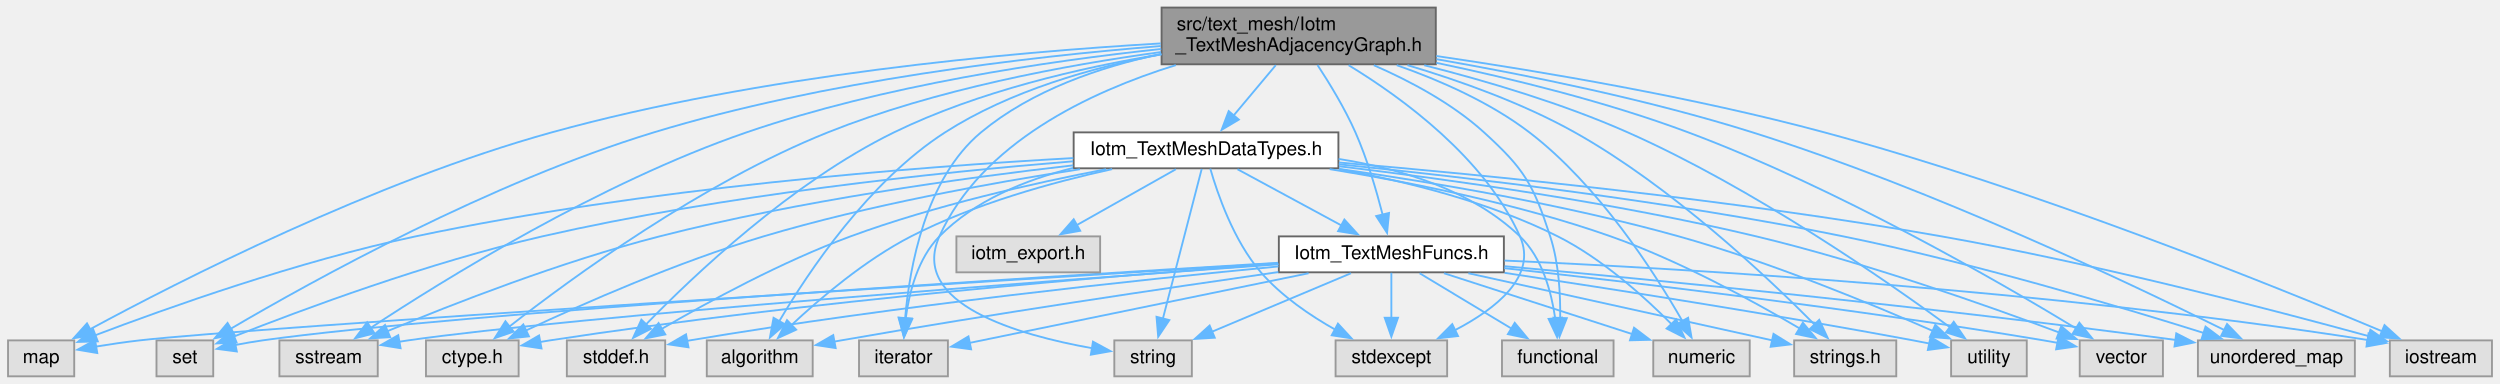
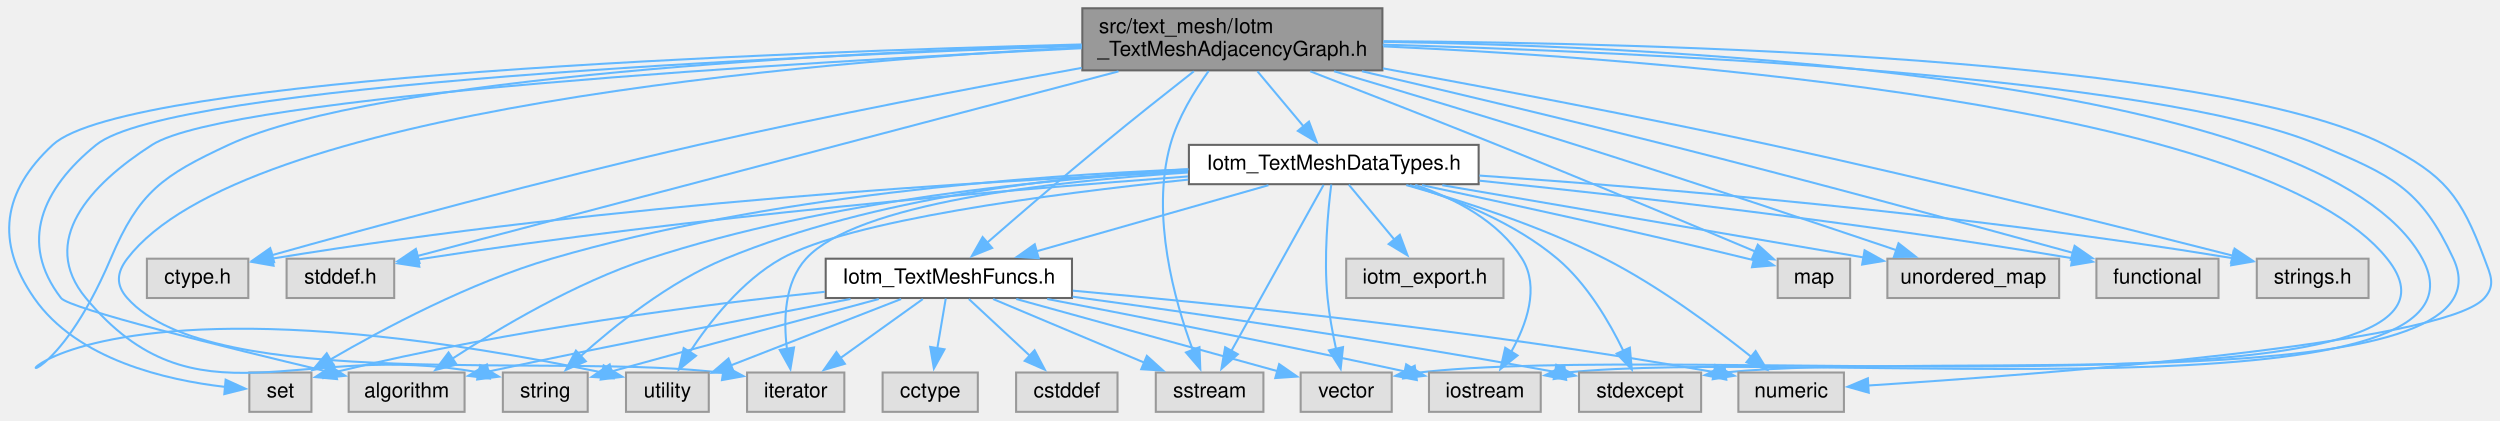
- <svg xmlns="http://www.w3.org/2000/svg" xmlns:xlink="http://www.w3.org/1999/xlink" width="1322pt" height="203pt" viewBox="0.00 0.00 1321.50 203.00">
+ <svg xmlns="http://www.w3.org/2000/svg" xmlns:xlink="http://www.w3.org/1999/xlink" width="1208pt" height="203pt" viewBox="0.00 0.00 1208.00 203.00">
  <g id="graph0" class="graph" transform="scale(1 1) rotate(0) translate(4 199)">
    <g id="node1" class="node">
      <g id="a_node1">
        <a xlink:title=" ">
-           <polygon fill="#999999" stroke="#666666" points="755,-195 610,-195 610,-165 755,-165 755,-195" />
-           <text text-anchor="start" x="618" y="-183" font-family="Helvetica,sans-Serif" font-size="10.00">src/text_mesh/Iotm</text>
-           <text text-anchor="middle" x="682.5" y="-172" font-family="Helvetica,sans-Serif" font-size="10.00">_TextMeshAdjacencyGraph.h</text>
+           <polygon fill="#999999" stroke="#666666" points="663.98,-195 518.98,-195 518.98,-165 663.98,-165 663.98,-195" />
+           <text text-anchor="start" x="526.98" y="-183" font-family="Helvetica,sans-Serif" font-size="10.00">src/text_mesh/Iotm</text>
+           <text text-anchor="middle" x="591.48" y="-172" font-family="Helvetica,sans-Serif" font-size="10.00">_TextMeshAdjacencyGraph.h</text>
        </a>
      </g>
    </g>
    <g id="node2" class="node">
      <g id="a_node2">
        <a xlink:title=" ">
-           <polygon fill="#e0e0e0" stroke="#999999" points="270,-19 221,-19 221,0 270,0 270,-19" />
-           <text text-anchor="middle" x="245.5" y="-7" font-family="Helvetica,sans-Serif" font-size="10.00">ctype.h</text>
+           <polygon fill="#e0e0e0" stroke="#999999" points="115.98,-74 66.98,-74 66.98,-55 115.98,-55 115.98,-74" />
+           <text text-anchor="middle" x="91.48" y="-62" font-family="Helvetica,sans-Serif" font-size="10.00">ctype.h</text>
        </a>
      </g>
    </g>
    <g id="edge1" class="edge">
-       <path fill="none" stroke="#63b8ff" d="M609.67,-171.47C558.93,-164.54 490.41,-151.75 433.5,-129 366.94,-102.39 297.98,-52 265.15,-26.35" />
-       <polygon fill="#63b8ff" stroke="#63b8ff" points="267.37,-23.64 257.35,-20.18 263.02,-29.13 267.37,-23.64" />
+       <path fill="none" stroke="#63b8ff" d="M518.65,-166.2C466.82,-156.76 395.64,-143.16 333.48,-129 259.73,-112.2 174.33,-88.87 127.26,-75.67" />
+       <polygon fill="#63b8ff" stroke="#63b8ff" points="128.46,-72.37 117.88,-73.03 126.56,-79.11 128.46,-72.37" />
    </g>
    <g id="node3" class="node">
      <g id="a_node3">
        <a xlink:title=" ">
-           <polygon fill="#e0e0e0" stroke="#999999" points="347.5,-19 295.5,-19 295.5,0 347.5,0 347.5,-19" />
-           <text text-anchor="middle" x="321.5" y="-7" font-family="Helvetica,sans-Serif" font-size="10.00">stddef.h</text>
+           <polygon fill="#e0e0e0" stroke="#999999" points="186.48,-74 134.48,-74 134.48,-55 186.48,-55 186.48,-74" />
+           <text text-anchor="middle" x="160.48" y="-62" font-family="Helvetica,sans-Serif" font-size="10.00">stddef.h</text>
        </a>
      </g>
    </g>
    <g id="edge2" class="edge">
-       <path fill="none" stroke="#63b8ff" d="M609.91,-170.31C567.14,-163.21 512.9,-150.67 468.5,-129 414.48,-102.64 362.42,-53.24 337.23,-27.33" />
-       <polygon fill="#63b8ff" stroke="#63b8ff" points="339.97,-25.13 330.53,-20.32 334.91,-29.97 339.97,-25.13" />
+       <path fill="none" stroke="#63b8ff" d="M536.45,-164.51C447.3,-141.03 273.62,-95.3 197.61,-75.28" />
+       <polygon fill="#63b8ff" stroke="#63b8ff" points="198.72,-71.95 188.16,-72.79 196.94,-78.72 198.72,-71.95" />
    </g>
    <g id="node4" class="node">
      <g id="a_node4">
        <a xlink:title=" ">
-           <polygon fill="#e0e0e0" stroke="#999999" points="425.5,-19 369.5,-19 369.5,0 425.5,0 425.5,-19" />
-           <text text-anchor="middle" x="397.5" y="-7" font-family="Helvetica,sans-Serif" font-size="10.00">algorithm</text>
+           <polygon fill="#e0e0e0" stroke="#999999" points="220.48,-19 164.48,-19 164.48,0 220.48,0 220.48,-19" />
+           <text text-anchor="middle" x="192.48" y="-7" font-family="Helvetica,sans-Serif" font-size="10.00">algorithm</text>
        </a>
      </g>
    </g>
    <g id="edge3" class="edge">
-       <path fill="none" stroke="#63b8ff" d="M609.89,-170.27C573.37,-163.33 529.72,-150.96 495.5,-129 455.2,-103.14 423.26,-55.34 407.75,-29.04" />
-       <polygon fill="#63b8ff" stroke="#63b8ff" points="410.89,-27.47 402.89,-20.53 404.81,-30.95 410.89,-27.47" />
+       <path fill="none" stroke="#63b8ff" d="M518.72,-176.83C377.91,-171.99 78.71,-158.35 42.48,-129 16.26,-107.76 4.91,-81.76 25.48,-55 29.45,-49.82 105.21,-31.12 153.31,-19.67" />
+       <polygon fill="#63b8ff" stroke="#63b8ff" points="153.9,-23.13 162.82,-17.42 152.29,-16.32 153.9,-23.13" />
    </g>
    <g id="node5" class="node">
      <g id="a_node5">
        <a xlink:title=" ">
-           <polygon fill="#e0e0e0" stroke="#999999" points="497,-19 450,-19 450,0 497,0 497,-19" />
-           <text text-anchor="middle" x="473.5" y="-7" font-family="Helvetica,sans-Serif" font-size="10.00">iterator</text>
+           <polygon fill="#e0e0e0" stroke="#999999" points="403.98,-19 356.98,-19 356.98,0 403.98,0 403.98,-19" />
+           <text text-anchor="middle" x="380.48" y="-7" font-family="Helvetica,sans-Serif" font-size="10.00">iterator</text>
        </a>
      </g>
    </g>
    <g id="edge4" class="edge">
-       <path fill="none" stroke="#63b8ff" d="M609.8,-170.5C577.7,-163.66 541.27,-151.3 514.5,-129 485.03,-104.45 476.71,-57.57 474.38,-30.72" />
-       <polygon fill="#63b8ff" stroke="#63b8ff" points="477.88,-30.6 473.75,-20.84 470.89,-31.05 477.88,-30.6" />
+       <path fill="none" stroke="#63b8ff" d="M518.6,-176.14C385.67,-169.18 112.45,-146.22 57.48,-74 52.36,-67.28 51.88,-61.33 57.48,-55 98.46,-8.62 266.81,-28.96 345.79,-18.74" />
+       <polygon fill="#63b8ff" stroke="#63b8ff" points="345.94,-22.26 355.27,-17.23 344.85,-15.34 345.94,-22.26" />
    </g>
    <g id="node6" class="node">
      <g id="a_node6">
        <a xlink:title=" ">
-           <polygon fill="#e0e0e0" stroke="#999999" points="35,-19 0,-19 0,0 35,0 35,-19" />
-           <text text-anchor="middle" x="17.5" y="-7" font-family="Helvetica,sans-Serif" font-size="10.00">map</text>
+           <polygon fill="#e0e0e0" stroke="#999999" points="889.98,-74 854.98,-74 854.98,-55 889.98,-55 889.98,-74" />
+           <text text-anchor="middle" x="872.48" y="-62" font-family="Helvetica,sans-Serif" font-size="10.00">map</text>
        </a>
      </g>
    </g>
    <g id="edge5" class="edge">
-       <path fill="none" stroke="#63b8ff" d="M609.56,-176.04C529.34,-171.34 397.26,-159.35 287.5,-129 193.66,-103.06 90.23,-50.26 43.25,-24.83" />
-       <polygon fill="#63b8ff" stroke="#63b8ff" points="45.12,-21.85 34.66,-20.13 41.76,-28 45.12,-21.85" />
+       <path fill="none" stroke="#63b8ff" d="M629.08,-164.55C654.63,-154.67 689.16,-141.21 719.48,-129 763.19,-111.39 813.64,-90.31 844.28,-77.41" />
+       <polygon fill="#63b8ff" stroke="#63b8ff" points="845.37,-80.75 853.23,-73.64 842.66,-74.3 845.37,-80.75" />
    </g>
    <g id="node7" class="node">
      <g id="a_node7">
        <a xlink:title=" ">
-           <polygon fill="#e0e0e0" stroke="#999999" points="108.5,-19 78.5,-19 78.5,0 108.5,0 108.5,-19" />
-           <text text-anchor="middle" x="93.5" y="-7" font-family="Helvetica,sans-Serif" font-size="10.00">set</text>
+           <polygon fill="#e0e0e0" stroke="#999999" points="146.48,-19 116.48,-19 116.48,0 146.48,0 146.48,-19" />
+           <text text-anchor="middle" x="131.48" y="-7" font-family="Helvetica,sans-Serif" font-size="10.00">set</text>
        </a>
      </g>
    </g>
    <g id="edge6" class="edge">
-       <path fill="none" stroke="#63b8ff" d="M609.6,-174.66C539.6,-169.02 431.51,-156.42 341.5,-129 255.23,-102.72 161.18,-50.66 117.85,-25.21" />
-       <polygon fill="#63b8ff" stroke="#63b8ff" points="119.65,-22.21 109.27,-20.11 116.08,-28.23 119.65,-22.21" />
+       <path fill="none" stroke="#63b8ff" d="M518.66,-177.52C373.13,-173.86 57.2,-162.15 21.48,-129 -2.81,-106.46 -6.41,-82.22 12.48,-55 33.17,-25.16 76.47,-15.3 104.73,-12.06" />
+       <polygon fill="#63b8ff" stroke="#63b8ff" points="105.03,-15.54 114.66,-11.15 104.39,-8.57 105.03,-15.54" />
    </g>
    <g id="node8" class="node">
      <g id="a_node8">
        <a xlink:title=" ">
-           <polygon fill="#e0e0e0" stroke="#999999" points="195.5,-19 143.5,-19 143.5,0 195.5,0 195.5,-19" />
-           <text text-anchor="middle" x="169.5" y="-7" font-family="Helvetica,sans-Serif" font-size="10.00">sstream</text>
+           <polygon fill="#e0e0e0" stroke="#999999" points="606.48,-19 554.48,-19 554.48,0 606.48,0 606.48,-19" />
+           <text text-anchor="middle" x="580.48" y="-7" font-family="Helvetica,sans-Serif" font-size="10.00">sstream</text>
        </a>
      </g>
    </g>
    <g id="edge7" class="edge">
-       <path fill="none" stroke="#63b8ff" d="M609.79,-173.11C549.71,-166.71 462.86,-153.86 390.5,-129 313.02,-102.38 230.03,-50.87 191.5,-25.44" />
-       <polygon fill="#63b8ff" stroke="#63b8ff" points="193.79,-22.76 183.53,-20.12 189.91,-28.58 193.79,-22.76" />
+       <path fill="none" stroke="#63b8ff" d="M580,-164.66C573.15,-155.16 565.1,-142.07 561.48,-129 552,-94.8 563.54,-53.66 572.33,-29.95" />
+       <polygon fill="#63b8ff" stroke="#63b8ff" points="575.58,-31.26 575.99,-20.67 569.07,-28.69 575.58,-31.26" />
    </g>
    <g id="node9" class="node">
      <g id="a_node9">
        <a xlink:title=" ">
-           <polygon fill="#e0e0e0" stroke="#999999" points="626,-19 585,-19 585,0 626,0 626,-19" />
-           <text text-anchor="middle" x="605.5" y="-7" font-family="Helvetica,sans-Serif" font-size="10.00">string</text>
+           <polygon fill="#e0e0e0" stroke="#999999" points="279.98,-19 238.98,-19 238.98,0 279.98,0 279.98,-19" />
+           <text text-anchor="middle" x="259.48" y="-7" font-family="Helvetica,sans-Serif" font-size="10.00">string</text>
        </a>
      </g>
    </g>
    <g id="edge8" class="edge">
-       <path fill="none" stroke="#63b8ff" d="M617.52,-164.57C571.69,-150.34 514.68,-123.32 492.5,-74 476.44,-38.29 534.42,-21.79 573.2,-14.88" />
-       <polygon fill="#63b8ff" stroke="#63b8ff" points="573.72,-18.34 583.03,-13.28 572.59,-11.43 573.72,-18.34" />
+       <path fill="none" stroke="#63b8ff" d="M518.65,-175.7C384.01,-169.06 106.44,-152.68 69.48,-129 39.3,-109.67 14.59,-82.57 37.48,-55 90.7,9.13 140.78,-34.99 227.51,-19.01" />
+       <polygon fill="#63b8ff" stroke="#63b8ff" points="228.01,-22.48 237.08,-17 226.57,-15.63 228.01,-22.48" />
    </g>
    <g id="node10" class="node">
      <g id="a_node10">
        <a xlink:title=" ">
-           <polygon fill="#e0e0e0" stroke="#999999" points="1067.5,-19 1027.5,-19 1027.5,0 1067.5,0 1067.5,-19" />
-           <text text-anchor="middle" x="1047.5" y="-7" font-family="Helvetica,sans-Serif" font-size="10.00">utility</text>
+           <polygon fill="#e0e0e0" stroke="#999999" points="338.48,-19 298.48,-19 298.48,0 338.48,0 338.48,-19" />
+           <text text-anchor="middle" x="318.48" y="-7" font-family="Helvetica,sans-Serif" font-size="10.00">utility</text>
        </a>
      </g>
    </g>
    <g id="edge9" class="edge">
-       <path fill="none" stroke="#63b8ff" d="M748.87,-164.5C781.97,-156.14 822.17,-144.23 856.5,-129 922.73,-99.62 993.36,-50.52 1027.17,-25.76" />
-       <polygon fill="#63b8ff" stroke="#63b8ff" points="1028.89,-28.85 1034.85,-20.09 1024.73,-23.22 1028.89,-28.85" />
+       <path fill="none" stroke="#63b8ff" d="M518.53,-177.27C401.54,-173.54 177.86,-162.18 106.48,-129 74.55,-114.16 63.24,-106.4 49.48,-74 -2.26,47.81 -48.77,-89.08 287.15,-18.97" />
+       <polygon fill="#63b8ff" stroke="#63b8ff" points="287.7,-22.43 296.75,-16.93 286.24,-15.59 287.7,-22.43" />
    </g>
    <g id="node11" class="node">
      <g id="a_node11">
        <a xlink:title=" ">
-           <polygon fill="#e0e0e0" stroke="#999999" points="1139.5,-19 1095.5,-19 1095.5,0 1139.5,0 1139.5,-19" />
-           <text text-anchor="middle" x="1117.5" y="-7" font-family="Helvetica,sans-Serif" font-size="10.00">vector</text>
+           <polygon fill="#e0e0e0" stroke="#999999" points="668.48,-19 624.48,-19 624.48,0 668.48,0 668.48,-19" />
+           <text text-anchor="middle" x="646.48" y="-7" font-family="Helvetica,sans-Serif" font-size="10.00">vector</text>
        </a>
      </g>
    </g>
    <g id="edge10" class="edge">
-       <path fill="none" stroke="#63b8ff" d="M755.27,-165.78C795.29,-157.41 845.41,-145.11 888.5,-129 966.83,-99.71 1052.78,-50.07 1093.52,-25.37" />
-       <polygon fill="#63b8ff" stroke="#63b8ff" points="1095.32,-28.37 1102.03,-20.17 1091.67,-22.4 1095.32,-28.37" />
+       <path fill="none" stroke="#63b8ff" d="M664.36,-176.6C801.59,-170.36 1089.91,-148.48 1149.48,-74 1213.43,5.97 807.33,-34.42 679.82,-18.78" />
+       <polygon fill="#63b8ff" stroke="#63b8ff" points="680.61,-15.36 670.21,-17.37 679.59,-22.28 680.61,-15.36" />
    </g>
    <g id="node12" class="node">
      <g id="a_node12">
        <a xlink:title=" ">
-           <polygon fill="#e0e0e0" stroke="#999999" points="1241,-19 1158,-19 1158,0 1241,0 1241,-19" />
-           <text text-anchor="middle" x="1199.5" y="-7" font-family="Helvetica,sans-Serif" font-size="10.00">unordered_map</text>
+           <polygon fill="#e0e0e0" stroke="#999999" points="990.98,-74 907.98,-74 907.98,-55 990.98,-55 990.98,-74" />
+           <text text-anchor="middle" x="949.48" y="-62" font-family="Helvetica,sans-Serif" font-size="10.00">unordered_map</text>
        </a>
      </g>
    </g>
    <g id="edge11" class="edge">
-       <path fill="none" stroke="#63b8ff" d="M755.4,-167.7C803.47,-159.3 867.49,-146.31 922.5,-129 1016.9,-99.3 1123.06,-48.78 1172.04,-24.43" />
-       <polygon fill="#63b8ff" stroke="#63b8ff" points="1173.41,-27.66 1180.79,-20.05 1170.28,-21.4 1173.41,-27.66" />
+       <path fill="none" stroke="#63b8ff" d="M640.61,-164.58C673.71,-154.77 718.3,-141.38 757.48,-129 811.56,-111.91 873.85,-91.1 912.44,-78.08" />
+       <polygon fill="#63b8ff" stroke="#63b8ff" points="913.36,-81.46 921.72,-74.94 911.12,-74.83 913.36,-81.46" />
    </g>
    <g id="node13" class="node">
      <g id="a_node13">
        <a xlink:title=" ">
-           <polygon fill="#e0e0e0" stroke="#999999" points="1313.5,-19 1259.5,-19 1259.5,0 1313.5,0 1313.5,-19" />
-           <text text-anchor="middle" x="1286.5" y="-7" font-family="Helvetica,sans-Serif" font-size="10.00">iostream</text>
+           <polygon fill="#e0e0e0" stroke="#999999" points="740.48,-19 686.48,-19 686.48,0 740.48,0 740.48,-19" />
+           <text text-anchor="middle" x="713.48" y="-7" font-family="Helvetica,sans-Serif" font-size="10.00">iostream</text>
        </a>
      </g>
    </g>
    <g id="edge12" class="edge">
-       <path fill="none" stroke="#63b8ff" d="M755.25,-169.39C811.78,-161.09 891.85,-147.51 960.5,-129 1071.43,-99.1 1198.08,-47.95 1255.4,-23.83" />
-       <polygon fill="#63b8ff" stroke="#63b8ff" points="1256.68,-27.09 1264.53,-19.97 1253.95,-20.65 1256.68,-27.09" />
+       <path fill="none" stroke="#63b8ff" d="M664.42,-178.78C808.34,-176.44 1119.04,-161.19 1166.48,-74 1209.62,5.3 866.53,-31.08 752.17,-18.9" />
+       <polygon fill="#63b8ff" stroke="#63b8ff" points="752.78,-15.45 742.41,-17.61 751.87,-22.39 752.78,-15.45" />
    </g>
    <g id="node14" class="node">
      <g id="a_node14">
        <a xlink:title=" ">
-           <polygon fill="#e0e0e0" stroke="#999999" points="849,-19 790,-19 790,0 849,0 849,-19" />
-           <text text-anchor="middle" x="819.5" y="-7" font-family="Helvetica,sans-Serif" font-size="10.00">functional</text>
+           <polygon fill="#e0e0e0" stroke="#999999" points="1067.98,-74 1008.98,-74 1008.98,-55 1067.98,-55 1067.98,-74" />
+           <text text-anchor="middle" x="1038.48" y="-62" font-family="Helvetica,sans-Serif" font-size="10.00">functional</text>
        </a>
      </g>
    </g>
    <g id="edge13" class="edge">
-       <path fill="none" stroke="#63b8ff" d="M722.21,-164.51C741.32,-156.17 763.68,-144.29 780.5,-129 801.94,-109.51 806.53,-101.55 815.5,-74 820.07,-59.98 820.96,-43.31 820.77,-30.57" />
-       <polygon fill="#63b8ff" stroke="#63b8ff" points="824.28,-30.75 820.37,-20.9 817.28,-31.03 824.28,-30.75" />
+       <path fill="none" stroke="#63b8ff" d="M654.07,-164.58C695.88,-154.83 752.06,-141.5 801.48,-129 870.53,-111.53 950.49,-89.79 997.64,-76.81" />
+       <polygon fill="#63b8ff" stroke="#63b8ff" points="998.45,-80.22 1007.16,-74.19 996.59,-73.47 998.45,-80.22" />
    </g>
    <g id="node15" class="node">
      <g id="a_node15">
        <a xlink:title=" ">
-           <polygon fill="#e0e0e0" stroke="#999999" points="761,-19 702,-19 702,0 761,0 761,-19" />
-           <text text-anchor="middle" x="731.5" y="-7" font-family="Helvetica,sans-Serif" font-size="10.00">stdexcept</text>
+           <polygon fill="#e0e0e0" stroke="#999999" points="817.98,-19 758.98,-19 758.98,0 817.98,0 817.98,-19" />
+           <text text-anchor="middle" x="788.48" y="-7" font-family="Helvetica,sans-Serif" font-size="10.00">stdexcept</text>
        </a>
      </g>
    </g>
    <g id="edge14" class="edge">
-       <path fill="none" stroke="#63b8ff" d="M708.87,-164.53C737.32,-147.24 781.04,-115.37 799.5,-74 808.89,-52.96 786.7,-35.65 765.21,-24.45" />
-       <polygon fill="#63b8ff" stroke="#63b8ff" points="766.75,-21.3 756.22,-20.11 763.7,-27.61 766.75,-21.3" />
+       <path fill="none" stroke="#63b8ff" d="M664.15,-177.42C788.58,-173.83 1036.74,-162.58 1116.48,-129 1151.35,-114.31 1165.55,-108.33 1181.48,-74 1213.75,-4.41 928.96,-29.56 829.46,-18.99" />
+       <polygon fill="#63b8ff" stroke="#63b8ff" points="830.15,-15.55 819.78,-17.72 829.24,-22.49 830.15,-15.55" />
    </g>
    <g id="node16" class="node">
      <g id="a_node16">
        <a xlink:title=" ">
-           <polygon fill="#e0e0e0" stroke="#999999" points="921,-19 870,-19 870,0 921,0 921,-19" />
-           <text text-anchor="middle" x="895.5" y="-7" font-family="Helvetica,sans-Serif" font-size="10.00">numeric</text>
+           <polygon fill="#e0e0e0" stroke="#999999" points="886.98,-19 835.98,-19 835.98,0 886.98,0 886.98,-19" />
+           <text text-anchor="middle" x="861.48" y="-7" font-family="Helvetica,sans-Serif" font-size="10.00">numeric</text>
        </a>
      </g>
    </g>
    <g id="edge15" class="edge">
-       <path fill="none" stroke="#63b8ff" d="M734.33,-164.54C757.3,-156.49 783.76,-144.84 804.5,-129 841.13,-101.01 870.75,-54.78 885.45,-29.12" />
-       <polygon fill="#63b8ff" stroke="#63b8ff" points="888.43,-30.97 890.23,-20.53 882.31,-27.56 888.43,-30.97" />
+       <path fill="none" stroke="#63b8ff" d="M664.48,-179.11C795.76,-178.23 1065.76,-171.16 1148.48,-129 1177.38,-114.27 1185.08,-104.38 1196.48,-74 1199.44,-66.09 1202.04,-61.35 1196.48,-55 1177.06,-32.84 981.86,-18.06 898.69,-12.72" />
+       <polygon fill="#63b8ff" stroke="#63b8ff" points="898.98,-9.23 888.78,-12.1 898.54,-16.22 898.98,-9.23" />
    </g>
    <g id="node17" class="node">
      <g id="a_node17">
        <a xlink:title=" ">
-           <polygon fill="#e0e0e0" stroke="#999999" points="998.5,-19 944.5,-19 944.5,0 998.5,0 998.5,-19" />
-           <text text-anchor="middle" x="971.5" y="-7" font-family="Helvetica,sans-Serif" font-size="10.00">strings.h</text>
+           <polygon fill="#e0e0e0" stroke="#999999" points="1140.48,-74 1086.48,-74 1086.48,-55 1140.48,-55 1140.48,-74" />
+           <text text-anchor="middle" x="1113.48" y="-62" font-family="Helvetica,sans-Serif" font-size="10.00">strings.h</text>
        </a>
      </g>
    </g>
    <g id="edge16" class="edge">
-       <path fill="none" stroke="#63b8ff" d="M740,-164.55C767.75,-156.29 800.92,-144.46 828.5,-129 879.6,-100.35 930.19,-52.68 955.26,-27.42" />
-       <polygon fill="#63b8ff" stroke="#63b8ff" points="957.75,-29.88 962.24,-20.28 952.75,-24.99 957.75,-29.88" />
+       <path fill="none" stroke="#63b8ff" d="M664.23,-165.97C716.47,-156.38 788.48,-142.68 851.48,-129 931.25,-111.67 1023.94,-88.48 1074.91,-75.46" />
+       <polygon fill="#63b8ff" stroke="#63b8ff" points="1075.75,-78.86 1084.57,-72.98 1074.02,-72.07 1075.75,-78.86" />
    </g>
    <g id="node18" class="node">
      <g id="a_node18">
        <a xlink:href="Iotm__TextMeshFuncs_8h.html" target="_top" xlink:title=" ">
-           <polygon fill="white" stroke="#666666" points="791,-74 672,-74 672,-55 791,-55 791,-74" />
-           <text text-anchor="middle" x="731.5" y="-62" font-family="Helvetica,sans-Serif" font-size="10.00">Iotm_TextMeshFuncs.h</text>
+           <polygon fill="white" stroke="#666666" points="513.98,-74 394.98,-74 394.98,-55 513.98,-55 513.98,-74" />
+           <text text-anchor="middle" x="454.48" y="-62" font-family="Helvetica,sans-Serif" font-size="10.00">Iotm_TextMeshFuncs.h</text>
        </a>
      </g>
    </g>
    <g id="edge17" class="edge">
-       <path fill="none" stroke="#63b8ff" d="M692.43,-164.64C698.82,-154.92 706.94,-141.6 712.5,-129 718.7,-114.95 723.6,-98.28 726.87,-85.55" />
-       <polygon fill="#63b8ff" stroke="#63b8ff" points="730.27,-86.39 729.23,-75.84 723.47,-84.74 730.27,-86.39" />
+       <path fill="none" stroke="#63b8ff" d="M572.86,-164.53C560.24,-154.64 543.23,-141.18 528.48,-129 509.23,-113.12 487.61,-94.47 472.74,-81.51" />
+       <polygon fill="#63b8ff" stroke="#63b8ff" points="475.4,-79.19 465.57,-75.25 470.8,-84.46 475.4,-79.19" />
+     </g>
+     <g id="node21" class="node">
+       <g id="a_node21">
+         <a xlink:href="Iotm__TextMeshDataTypes_8h.html" target="_top" xlink:title=" ">
+           <polygon fill="white" stroke="#666666" points="710.48,-129 570.48,-129 570.48,-110 710.48,-110 710.48,-129" />
+           <text text-anchor="middle" x="640.48" y="-117" font-family="Helvetica,sans-Serif" font-size="10.00">Iotm_TextMeshDataTypes.h</text>
+         </a>
+       </g>
+     </g>
+     <g id="edge30" class="edge">
+       <path fill="none" stroke="#63b8ff" d="M603.59,-164.54C610.34,-156.48 618.8,-146.38 625.91,-137.89" />
+       <polygon fill="#63b8ff" stroke="#63b8ff" points="628.5,-140.25 632.24,-130.34 623.13,-135.75 628.5,-140.25" />
+     </g>
+     <g id="edge20" class="edge">
+       <path fill="none" stroke="#63b8ff" d="M406.98,-54.54C363.79,-46.3 298.01,-33.5 231.8,-19.45" />
+       <polygon fill="#63b8ff" stroke="#63b8ff" points="232.73,-16.07 222.22,-17.4 231.27,-22.91 232.73,-16.07" />
+     </g>
+     <g id="edge21" class="edge">
+       <path fill="none" stroke="#63b8ff" d="M441.92,-54.51C431.01,-46.7 414.97,-35.21 402.01,-25.93" />
+       <polygon fill="#63b8ff" stroke="#63b8ff" points="404.24,-23.22 394.07,-20.24 400.17,-28.91 404.24,-23.22" />
+     </g>
+     <g id="edge22" class="edge">
+       <path fill="none" stroke="#63b8ff" d="M394.53,-58.01C336.18,-51.9 244.95,-40.32 157.97,-19.2" />
+       <polygon fill="#63b8ff" stroke="#63b8ff" points="158.85,-15.81 148.3,-16.8 157.17,-22.6 158.85,-15.81" />
+     </g>
+     <g id="edge26" class="edge">
+       <path fill="none" stroke="#63b8ff" d="M475.85,-54.51C495.88,-46.08 526.08,-33.38 548.89,-23.79" />
+       <polygon fill="#63b8ff" stroke="#63b8ff" points="550.16,-27.05 558.02,-19.94 547.45,-20.6 550.16,-27.05" />
+     </g>
+     <g id="edge23" class="edge">
+       <path fill="none" stroke="#63b8ff" d="M420.63,-54.51C389.47,-46.2 341.68,-33.38 291.25,-19.46" />
+       <polygon fill="#63b8ff" stroke="#63b8ff" points="292.48,-16.17 281.91,-16.88 290.61,-22.92 292.48,-16.17" />
+     </g>
+     <g id="edge24" class="edge">
+       <path fill="none" stroke="#63b8ff" d="M431.41,-54.51C408.8,-45.7 374.2,-32.22 349.26,-22.49" />
+       <polygon fill="#63b8ff" stroke="#63b8ff" points="350.55,-19.24 339.96,-18.87 348.01,-25.77 350.55,-19.24" />
+     </g>
+     <g id="edge25" class="edge">
+       <path fill="none" stroke="#63b8ff" d="M487.05,-54.51C522.28,-44.78 578.16,-29.36 613.54,-19.59" />
+       <polygon fill="#63b8ff" stroke="#63b8ff" points="614.09,-23.07 622.79,-17.04 612.22,-16.32 614.09,-23.07" />
+     </g>
+     <g id="edge27" class="edge">
+       <path fill="none" stroke="#63b8ff" d="M501.99,-54.52C544.82,-46.31 609.8,-33.58 675.08,-19.47" />
+       <polygon fill="#63b8ff" stroke="#63b8ff" points="675.47,-22.96 684.5,-17.42 673.99,-16.12 675.47,-22.96" />
+     </g>
+     <g id="edge28" class="edge">
+       <path fill="none" stroke="#63b8ff" d="M514.27,-55.64C571.56,-47.85 660.68,-35.05 747.57,-19.24" />
+       <polygon fill="#63b8ff" stroke="#63b8ff" points="748.01,-22.72 757.22,-17.47 746.75,-15.83 748.01,-22.72" />
+     </g>
+     <g id="edge29" class="edge">
+       <path fill="none" stroke="#63b8ff" d="M514.4,-58.55C585.88,-52.15 709.17,-39.55 824.43,-19.16" />
+       <polygon fill="#63b8ff" stroke="#63b8ff" points="824.84,-22.64 834.07,-17.43 823.6,-15.75 824.84,-22.64" />
    </g>
    <g id="node19" class="node">
      <g id="a_node19">
-         <a xlink:href="Iotm__TextMeshDataTypes_8h.html" target="_top" xlink:title=" ">
-           <polygon fill="white" stroke="#666666" points="703.5,-129 563.5,-129 563.5,-110 703.5,-110 703.5,-129" />
-           <text text-anchor="middle" x="633.5" y="-117" font-family="Helvetica,sans-Serif" font-size="10.00">Iotm_TextMeshDataTypes.h</text>
-         </a>
-       </g>
-     </g>
-     <g id="edge34" class="edge">
-       <path fill="none" stroke="#63b8ff" d="M670.39,-164.54C663.63,-156.48 655.18,-146.38 648.06,-137.89" />
-       <polygon fill="#63b8ff" stroke="#63b8ff" points="650.84,-135.75 641.74,-130.34 645.48,-140.25 650.84,-135.75" />
+         <a xlink:title=" ">
+           <polygon fill="#e0e0e0" stroke="#999999" points="468.48,-19 422.48,-19 422.48,0 468.48,0 468.48,-19" />
+           <text text-anchor="middle" x="445.48" y="-7" font-family="Helvetica,sans-Serif" font-size="10.00">cctype</text>
+         </a>
+       </g>
    </g>
    <g id="edge18" class="edge">
-       <path fill="none" stroke="#63b8ff" d="M671.51,-59.51C585.79,-53.34 423.49,-39.99 286.5,-19 284.84,-18.75 283.14,-18.47 281.43,-18.17" />
-       <polygon fill="#63b8ff" stroke="#63b8ff" points="282.1,-14.74 271.63,-16.32 280.81,-21.62 282.1,-14.74" />
-     </g>
-     <g id="edge19" class="edge">
-       <path fill="none" stroke="#63b8ff" d="M671.81,-58.11C598.3,-51.06 469.73,-37.41 360.5,-19 359.99,-18.91 359.47,-18.82 358.95,-18.73" />
-       <polygon fill="#63b8ff" stroke="#63b8ff" points="359.83,-15.34 349.35,-16.89 358.51,-22.21 359.83,-15.34" />
-     </g>
-     <g id="edge20" class="edge">
-       <path fill="none" stroke="#63b8ff" d="M671.74,-55.14C612.83,-46.71 520.29,-32.98 440.5,-19 439.3,-18.79 438.08,-18.57 436.85,-18.35" />
-       <polygon fill="#63b8ff" stroke="#63b8ff" points="437.65,-14.94 427.17,-16.53 436.36,-21.82 437.65,-14.94" />
-     </g>
-     <g id="edge21" class="edge">
-       <path fill="none" stroke="#63b8ff" d="M687.73,-54.51C637.11,-44.11 554.77,-27.2 508.3,-17.65" />
-       <polygon fill="#63b8ff" stroke="#63b8ff" points="509.28,-14.28 498.78,-15.69 507.87,-21.13 509.28,-14.28" />
-     </g>
-     <g id="edge22" class="edge">
-       <path fill="none" stroke="#63b8ff" d="M671.52,-59.8C519.75,-50.37 128.33,-25.77 69.5,-19 61.99,-18.14 53.9,-16.94 46.4,-15.72" />
-       <polygon fill="#63b8ff" stroke="#63b8ff" points="47.19,-12.31 36.74,-14.08 46.02,-19.21 47.19,-12.31" />
-     </g>
-     <g id="edge23" class="edge">
-       <path fill="none" stroke="#63b8ff" d="M671.61,-60.03C541.61,-52.34 237.04,-33.39 134.5,-19 129.85,-18.35 124.95,-17.48 120.2,-16.56" />
-       <polygon fill="#63b8ff" stroke="#63b8ff" points="120.98,-13.14 110.47,-14.52 119.54,-20 120.98,-13.14" />
-     </g>
-     <g id="edge24" class="edge">
-       <path fill="none" stroke="#63b8ff" d="M671.89,-59.26C554.89,-50.8 298.95,-31.55 211.5,-19 209.89,-18.77 208.25,-18.52 206.59,-18.24" />
-       <polygon fill="#63b8ff" stroke="#63b8ff" points="207.58,-14.87 197.12,-16.54 206.34,-21.76 207.58,-14.87" />
-     </g>
-     <g id="edge25" class="edge">
-       <path fill="none" stroke="#63b8ff" d="M710.13,-54.51C689.97,-46.03 659.53,-33.23 636.68,-23.61" />
-       <polygon fill="#63b8ff" stroke="#63b8ff" points="638.11,-20.42 627.54,-19.77 635.4,-26.87 638.11,-20.42" />
-     </g>
-     <g id="edge26" class="edge">
-       <path fill="none" stroke="#63b8ff" d="M791.41,-54.72C847.42,-46.3 933.31,-32.85 1007.5,-19 1010.31,-18.48 1013.22,-17.91 1016.14,-17.32" />
-       <polygon fill="#63b8ff" stroke="#63b8ff" points="1016.63,-20.79 1025.71,-15.33 1015.2,-13.94 1016.63,-20.79" />
-     </g>
-     <g id="edge27" class="edge">
-       <path fill="none" stroke="#63b8ff" d="M791.23,-57.19C860.18,-49.59 976.89,-35.72 1076.5,-19 1078.85,-18.61 1081.28,-18.17 1083.71,-17.72" />
-       <polygon fill="#63b8ff" stroke="#63b8ff" points="1084.38,-21.15 1093.52,-15.78 1083.03,-14.28 1084.38,-21.15" />
-     </g>
-     <g id="edge28" class="edge">
-       <path fill="none" stroke="#63b8ff" d="M791.37,-58.23C870.26,-51.03 1013.61,-37.1 1146.34,-19.22" />
-       <polygon fill="#63b8ff" stroke="#63b8ff" points="1146.57,-22.72 1156.01,-17.9 1145.62,-15.78 1146.57,-22.72" />
-     </g>
-     <g id="edge29" class="edge">
-       <path fill="none" stroke="#63b8ff" d="M791.39,-61.21C886.28,-56.97 1077.1,-45.89 1247.85,-19.2" />
-       <polygon fill="#63b8ff" stroke="#63b8ff" points="1248.24,-22.68 1257.57,-17.65 1247.15,-15.76 1248.24,-22.68" />
-     </g>
-     <g id="edge30" class="edge">
-       <path fill="none" stroke="#63b8ff" d="M746.43,-54.51C759.78,-46.47 779.61,-34.53 795.24,-25.11" />
-       <polygon fill="#63b8ff" stroke="#63b8ff" points="796.74,-28.3 803.5,-20.14 793.12,-22.3 796.74,-28.3" />
-     </g>
-     <g id="edge31" class="edge">
-       <path fill="none" stroke="#63b8ff" d="M731.5,-54.75C731.5,-48.27 731.5,-39.16 731.5,-30.9" />
-       <polygon fill="#63b8ff" stroke="#63b8ff" points="735,-30.96 731.5,-20.96 728,-30.96 735,-30.96" />
-     </g>
-     <g id="edge32" class="edge">
-       <path fill="none" stroke="#63b8ff" d="M759.32,-54.51C786.71,-45.66 828.7,-32.09 858.81,-22.36" />
-       <polygon fill="#63b8ff" stroke="#63b8ff" points="859.83,-25.71 868.27,-19.3 857.68,-19.05 859.83,-25.71" />
-     </g>
-     <g id="edge33" class="edge">
-       <path fill="none" stroke="#63b8ff" d="M772.21,-54.51C817.15,-44.59 888.92,-28.74 932.96,-19.01" />
-       <polygon fill="#63b8ff" stroke="#63b8ff" points="933.58,-22.46 942.59,-16.88 932.07,-15.62 933.58,-22.46" />
-     </g>
-     <g id="edge36" class="edge">
-       <path fill="none" stroke="#63b8ff" d="M566.83,-109.51C519.53,-102.25 454.89,-90.5 399.5,-74 354.33,-60.54 304.25,-38.48 273.83,-24.23" />
-       <polygon fill="#63b8ff" stroke="#63b8ff" points="275.46,-21.13 264.92,-20.01 272.46,-27.45 275.46,-21.13" />
-     </g>
-     <g id="edge37" class="edge">
-       <path fill="none" stroke="#63b8ff" d="M580.64,-109.52C542.4,-102.18 489.88,-90.34 445.5,-74 409.32,-60.68 370.12,-39.32 345.68,-25.11" />
-       <polygon fill="#63b8ff" stroke="#63b8ff" points="347.56,-22.15 337.17,-20.08 344,-28.18 347.56,-22.15" />
-     </g>
-     <g id="edge38" class="edge">
-       <path fill="none" stroke="#63b8ff" d="M583.85,-109.56C552.24,-102.62 511.07,-91.24 477.5,-74 453.24,-61.54 429.25,-41.13 413.97,-26.82" />
-       <polygon fill="#63b8ff" stroke="#63b8ff" points="416.77,-24.66 407.13,-20.25 411.92,-29.71 416.77,-24.66" />
-     </g>
-     <g id="edge39" class="edge">
-       <path fill="none" stroke="#63b8ff" d="M563.22,-110.18C538.02,-103.93 511.24,-93.02 492.5,-74 481.12,-62.45 476.51,-44.38 474.67,-30.47" />
-       <polygon fill="#63b8ff" stroke="#63b8ff" points="478.17,-30.31 473.77,-20.67 471.2,-30.95 478.17,-30.31" />
-     </g>
-     <g id="edge40" class="edge">
-       <path fill="none" stroke="#63b8ff" d="M563.29,-115.41C479.69,-110.72 336.17,-99.49 215.5,-74 153.62,-60.93 83.7,-36 45.73,-21.58" />
-       <polygon fill="#63b8ff" stroke="#63b8ff" points="47.46,-18.49 36.87,-18.17 44.95,-25.03 47.46,-18.49" />
-     </g>
-     <g id="edge41" class="edge">
-       <path fill="none" stroke="#63b8ff" d="M563.19,-113.7C491.81,-107.87 378.45,-95.97 282.5,-74 222.82,-60.33 155.4,-35.24 119.41,-21.04" />
-       <polygon fill="#63b8ff" stroke="#63b8ff" points="120.87,-17.85 110.29,-17.39 118.28,-24.35 120.87,-17.85" />
-     </g>
-     <g id="edge42" class="edge">
-       <path fill="none" stroke="#63b8ff" d="M563.24,-111.57C504.24,-104.83 418.03,-92.81 344.5,-74 292.79,-60.77 234.98,-38.19 200.45,-23.82" />
-       <polygon fill="#63b8ff" stroke="#63b8ff" points="202.07,-20.71 191.49,-20.06 199.35,-27.16 202.07,-20.71" />
-     </g>
-     <g id="edge43" class="edge">
-       <path fill="none" stroke="#63b8ff" d="M631.21,-109.66C626.76,-92.5 616.84,-54.26 610.71,-30.6" />
-       <polygon fill="#63b8ff" stroke="#63b8ff" points="614.1,-29.73 608.2,-20.93 607.32,-31.48 614.1,-29.73" />
-     </g>
-     <g id="edge44" class="edge">
-       <path fill="none" stroke="#63b8ff" d="M703.82,-109.69C754.37,-102.46 823.85,-90.69 883.5,-74 931.84,-60.48 985.74,-38.13 1018.11,-23.87" />
-       <polygon fill="#63b8ff" stroke="#63b8ff" points="1019.13,-27.25 1026.84,-19.99 1016.28,-20.86 1019.13,-27.25" />
-     </g>
-     <g id="edge45" class="edge">
-       <path fill="none" stroke="#63b8ff" d="M703.81,-111.07C763.14,-104.01 850.07,-91.81 924.5,-74 981.95,-60.26 1046.83,-37.32 1084.83,-23.1" />
-       <polygon fill="#63b8ff" stroke="#63b8ff" points="1085.73,-26.5 1093.85,-19.69 1083.26,-19.95 1085.73,-26.5" />
-     </g>
-     <g id="edge46" class="edge">
-       <path fill="none" stroke="#63b8ff" d="M703.68,-112.11C772.18,-105.2 879.13,-92.61 970.5,-74 1038.52,-60.15 1116.04,-37.08 1161.2,-22.89" />
-       <polygon fill="#63b8ff" stroke="#63b8ff" points="1162.03,-26.29 1170.51,-19.94 1159.92,-19.62 1162.03,-26.29" />
-     </g>
-     <g id="edge47" class="edge">
-       <path fill="none" stroke="#63b8ff" d="M703.79,-113.06C781.99,-106.41 911.89,-93.55 1022.5,-74 1103.85,-59.62 1197.54,-35.17 1248.55,-21.18" />
-       <polygon fill="#63b8ff" stroke="#63b8ff" points="1249.2,-24.63 1257.91,-18.59 1247.34,-17.88 1249.2,-24.63" />
-     </g>
-     <g id="edge48" class="edge">
-       <path fill="none" stroke="#63b8ff" d="M703.62,-114.94C736.5,-109.81 773.96,-98.46 799.5,-74 811.26,-62.74 816.13,-44.64 818.14,-30.64" />
-       <polygon fill="#63b8ff" stroke="#63b8ff" points="821.61,-31.06 819.14,-20.76 814.65,-30.36 821.61,-31.06" />
-     </g>
-     <g id="edge49" class="edge">
-       <path fill="none" stroke="#63b8ff" d="M635.75,-109.83C639.5,-96.74 648.07,-71.68 662.5,-55 673.35,-42.46 688.59,-32.12 701.99,-24.58" />
-       <polygon fill="#63b8ff" stroke="#63b8ff" points="703.26,-27.87 710.44,-20.08 699.96,-21.7 703.26,-27.87" />
-     </g>
-     <g id="edge50" class="edge">
-       <path fill="none" stroke="#63b8ff" d="M703.72,-109.55C739.72,-103.05 783.45,-92.11 819.5,-74 842.91,-62.24 865.38,-41.98 879.73,-27.51" />
-       <polygon fill="#63b8ff" stroke="#63b8ff" points="882.1,-30.1 886.51,-20.46 877.05,-25.25 882.1,-30.1" />
-     </g>
-     <g id="edge51" class="edge">
-       <path fill="none" stroke="#63b8ff" d="M698.88,-109.57C741.9,-102.57 799.01,-91.11 847.5,-74 883.86,-61.17 923.02,-39.7 947.39,-25.32" />
-       <polygon fill="#63b8ff" stroke="#63b8ff" points="949.11,-28.37 955.89,-20.23 945.51,-22.37 949.11,-28.37" />
-     </g>
-     <g id="edge52" class="edge">
-       <path fill="none" stroke="#63b8ff" d="M650.12,-109.51C665.28,-101.31 687.92,-89.07 705.47,-79.58" />
-       <polygon fill="#63b8ff" stroke="#63b8ff" points="706.66,-82.91 713.79,-75.08 703.33,-76.76 706.66,-82.91" />
+       <path fill="none" stroke="#63b8ff" d="M452.99,-54.75C451.88,-48.19 450.31,-38.95 448.89,-30.6" />
+       <polygon fill="#63b8ff" stroke="#63b8ff" points="452.37,-30.21 447.25,-20.93 445.47,-31.38 452.37,-30.21" />
    </g>
    <g id="node20" class="node">
      <g id="a_node20">
        <a xlink:title=" ">
-           <polygon fill="#e0e0e0" stroke="#999999" points="577.5,-74 501.5,-74 501.5,-55 577.5,-55 577.5,-74" />
-           <text text-anchor="middle" x="539.5" y="-62" font-family="Helvetica,sans-Serif" font-size="10.00">iotm_export.h</text>
-         </a>
-       </g>
+           <polygon fill="#e0e0e0" stroke="#999999" points="535.98,-19 486.98,-19 486.98,0 535.98,0 535.98,-19" />
+           <text text-anchor="middle" x="511.48" y="-7" font-family="Helvetica,sans-Serif" font-size="10.00">cstddef</text>
+         </a>
+       </g>
+     </g>
+     <g id="edge19" class="edge">
+       <path fill="none" stroke="#63b8ff" d="M464.15,-54.51C472.22,-47 483.94,-36.1 493.7,-27.03" />
+       <polygon fill="#63b8ff" stroke="#63b8ff" points="495.9,-29.76 500.84,-20.39 491.13,-24.63 495.9,-29.76" />
+     </g>
+     <g id="edge32" class="edge">
+       <path fill="none" stroke="#63b8ff" d="M570.06,-115.96C472.71,-111.66 291.41,-100.83 127.53,-74.05" />
+       <polygon fill="#63b8ff" stroke="#63b8ff" points="128.19,-70.61 117.76,-72.43 127.05,-77.52 128.19,-70.61" />
+     </g>
+     <g id="edge33" class="edge">
+       <path fill="none" stroke="#63b8ff" d="M570.07,-113.75C482.94,-107.32 330.19,-94.28 200.48,-74 199.63,-73.87 198.78,-73.73 197.93,-73.59" />
+       <polygon fill="#63b8ff" stroke="#63b8ff" points="198.61,-70.15 188.14,-71.76 197.33,-77.04 198.61,-70.15" />
+     </g>
+     <g id="edge34" class="edge">
+       <path fill="none" stroke="#63b8ff" d="M570.06,-116.41C501.91,-112.68 396.43,-102.38 309.48,-74 274.23,-62.5 237.21,-40.47 214.48,-25.63" />
+       <polygon fill="#63b8ff" stroke="#63b8ff" points="216.63,-22.85 206.36,-20.22 212.74,-28.68 216.63,-22.85" />
    </g>
    <g id="edge35" class="edge">
-       <path fill="none" stroke="#63b8ff" d="M617.55,-109.51C603.15,-101.39 581.71,-89.3 564.94,-79.85" />
-       <polygon fill="#63b8ff" stroke="#63b8ff" points="566.96,-76.96 556.53,-75.1 563.52,-83.06 566.96,-76.96" />
+       <path fill="none" stroke="#63b8ff" d="M570,-115.64C503.23,-111.33 409.67,-100.59 385.48,-74 374.99,-62.48 374.53,-44.41 376.24,-30.49" />
+       <polygon fill="#63b8ff" stroke="#63b8ff" points="379.68,-31.11 377.93,-20.66 372.78,-29.92 379.68,-31.11" />
+     </g>
+     <g id="edge36" class="edge">
+       <path fill="none" stroke="#63b8ff" d="M683.12,-109.54C723.69,-100.89 786.39,-87.19 840.48,-74 841.48,-73.76 842.5,-73.5 843.52,-73.25" />
+       <polygon fill="#63b8ff" stroke="#63b8ff" points="844.3,-76.66 853.1,-70.77 842.55,-69.88 844.3,-76.66" />
+     </g>
+     <g id="edge37" class="edge">
+       <path fill="none" stroke="#63b8ff" d="M570.11,-117.19C493.14,-114.17 366.81,-104.49 262.48,-74 223.21,-62.53 181.22,-40.17 155.65,-25.29" />
+       <polygon fill="#63b8ff" stroke="#63b8ff" points="157.45,-22.28 147.06,-20.19 153.88,-28.3 157.45,-22.28" />
+     </g>
+     <g id="edge38" class="edge">
+       <path fill="none" stroke="#63b8ff" d="M635.57,-109.66C625.85,-92.18 604,-52.84 590.92,-29.3" />
+       <polygon fill="#63b8ff" stroke="#63b8ff" points="594.11,-27.83 586.19,-20.78 587.99,-31.22 594.11,-27.83" />
+     </g>
+     <g id="edge39" class="edge">
+       <path fill="none" stroke="#63b8ff" d="M570.26,-117.22C509.08,-113.95 419.04,-103.86 346.48,-74 319.34,-62.83 292.78,-41.49 276.28,-26.65" />
+       <polygon fill="#63b8ff" stroke="#63b8ff" points="279.04,-24.43 269.33,-20.21 274.29,-29.57 279.04,-24.43" />
+     </g>
+     <g id="edge40" class="edge">
+       <path fill="none" stroke="#63b8ff" d="M570.15,-112.21C502.67,-105.21 406.32,-92.42 373.48,-74 354.44,-63.32 338.86,-43.43 329.2,-28.74" />
+       <polygon fill="#63b8ff" stroke="#63b8ff" points="332.31,-27.1 324.06,-20.46 326.36,-30.8 332.31,-27.1" />
+     </g>
+     <g id="edge41" class="edge">
+       <path fill="none" stroke="#63b8ff" d="M639.27,-109.85C637.73,-97.61 635.52,-74.55 637.48,-55 638.29,-46.86 639.92,-38.01 641.58,-30.36" />
+       <polygon fill="#63b8ff" stroke="#63b8ff" points="644.95,-31.29 643.81,-20.76 638.14,-29.7 644.95,-31.29" />
+     </g>
+     <g id="edge42" class="edge">
+       <path fill="none" stroke="#63b8ff" d="M692.89,-109.51C749.6,-99.78 839.5,-84.36 896.45,-74.6" />
+       <polygon fill="#63b8ff" stroke="#63b8ff" points="896.97,-78.06 906.23,-72.92 895.78,-71.16 896.97,-78.06" />
+     </g>
+     <g id="edge43" class="edge">
+       <path fill="none" stroke="#63b8ff" d="M679.84,-109.65C698.92,-103.16 720.12,-92.2 731.48,-74 740.09,-60.19 733.61,-42.16 726.13,-28.84" />
+       <polygon fill="#63b8ff" stroke="#63b8ff" points="729.26,-27.24 720.98,-20.62 723.32,-30.96 729.26,-27.24" />
+     </g>
+     <g id="edge44" class="edge">
+       <path fill="none" stroke="#63b8ff" d="M710.92,-111.69C781.03,-104.48 891.9,-91.9 997.53,-74.18" />
+       <polygon fill="#63b8ff" stroke="#63b8ff" points="997.96,-77.66 1007.23,-72.53 996.78,-70.76 997.96,-77.66" />
+     </g>
+     <g id="edge45" class="edge">
+       <path fill="none" stroke="#63b8ff" d="M677.28,-109.51C699.71,-102.62 727.92,-91.31 748.48,-74 762.8,-61.94 773.65,-43.4 780.41,-29.46" />
+       <polygon fill="#63b8ff" stroke="#63b8ff" points="783.55,-31.01 784.49,-20.46 777.18,-28.12 783.55,-31.01" />
+     </g>
+     <g id="edge46" class="edge">
+       <path fill="none" stroke="#63b8ff" d="M675.5,-109.57C702.53,-101.98 740.44,-89.8 771.48,-74 797.64,-60.68 824.8,-40.49 842.35,-26.47" />
+       <polygon fill="#63b8ff" stroke="#63b8ff" points="844.32,-29.37 849.86,-20.35 839.9,-23.95 844.32,-29.37" />
+     </g>
+     <g id="edge47" class="edge">
+       <path fill="none" stroke="#63b8ff" d="M710.86,-114.17C795.17,-108.35 940.83,-96.29 1074.77,-74.25" />
+       <polygon fill="#63b8ff" stroke="#63b8ff" points="1075.25,-77.72 1084.54,-72.62 1074.1,-70.81 1075.25,-77.72" />
+     </g>
+     <g id="edge48" class="edge">
+       <path fill="none" stroke="#63b8ff" d="M608.92,-109.51C578.1,-100.73 530.98,-87.3 496.89,-77.59" />
+       <polygon fill="#63b8ff" stroke="#63b8ff" points="497.9,-74.24 487.33,-74.86 495.99,-80.97 497.9,-74.24" />
+     </g>
+     <g id="node22" class="node">
+       <g id="a_node22">
+         <a xlink:title=" ">
+           <polygon fill="#e0e0e0" stroke="#999999" points="722.48,-74 646.48,-74 646.48,-55 722.48,-55 722.48,-74" />
+           <text text-anchor="middle" x="684.48" y="-62" font-family="Helvetica,sans-Serif" font-size="10.00">iotm_export.h</text>
+         </a>
+       </g>
+     </g>
+     <g id="edge31" class="edge">
+       <path fill="none" stroke="#63b8ff" d="M647.74,-109.75C653.76,-102.5 662.49,-91.98 669.93,-83.02" />
+       <polygon fill="#63b8ff" stroke="#63b8ff" points="672.39,-85.54 676.09,-75.61 667.01,-81.07 672.39,-85.54" />
    </g>
  </g>
</svg>
